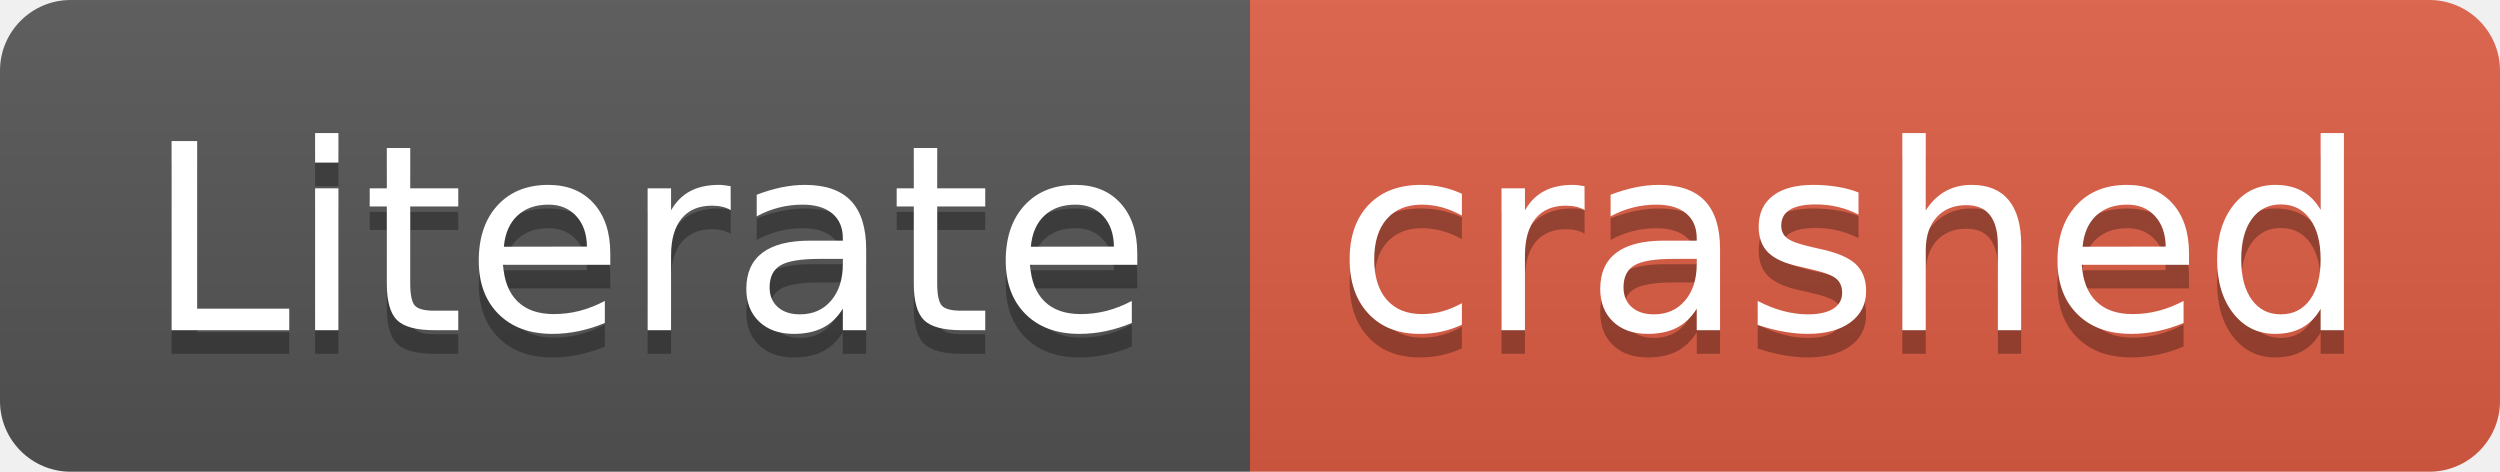
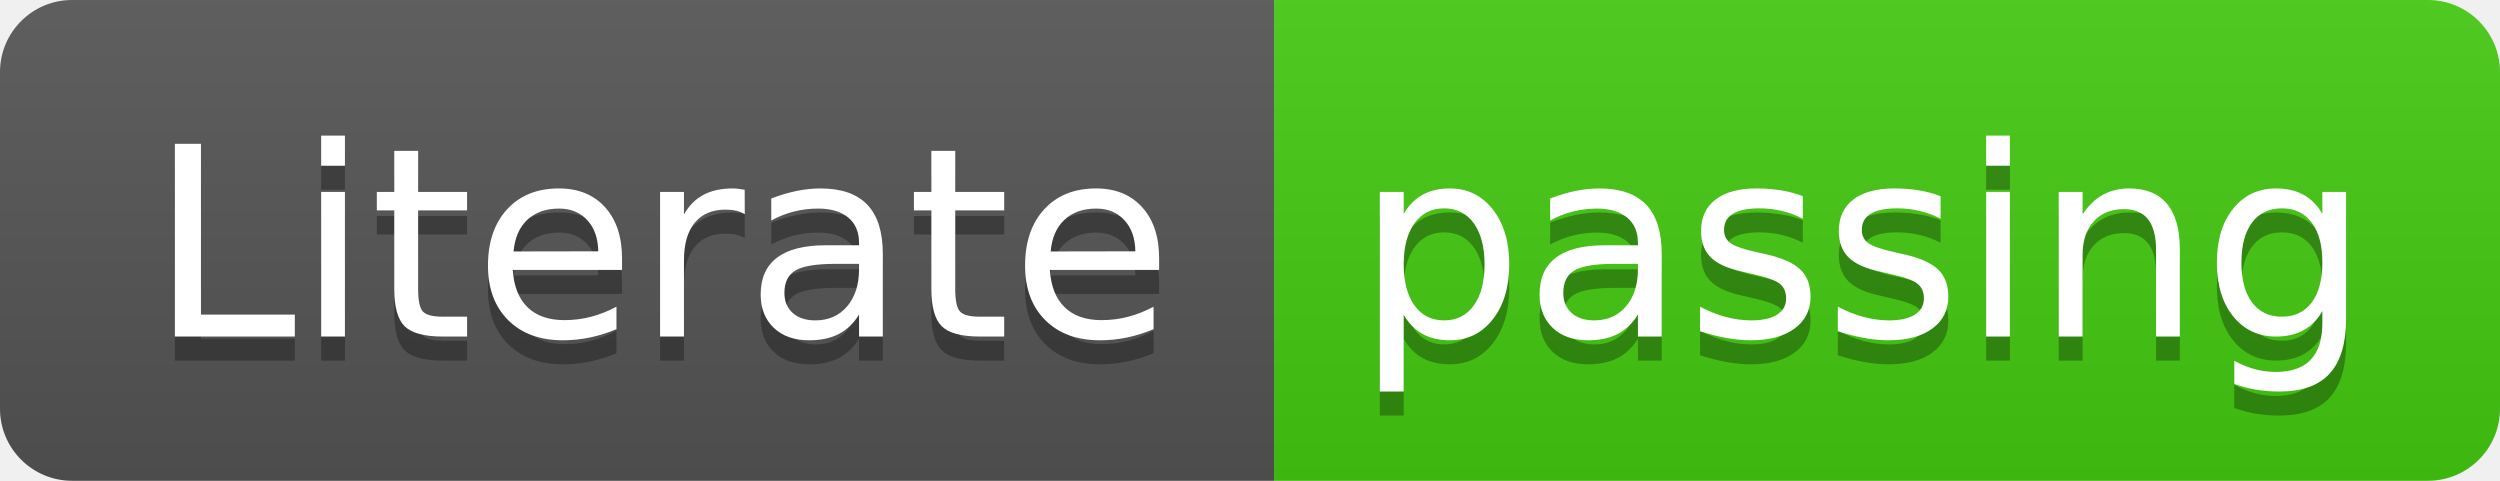
- <svg xmlns="http://www.w3.org/2000/svg" width="106" height="20" role="img" aria-label="Literate: crashed">
+ <svg xmlns="http://www.w3.org/2000/svg" width="104" height="20" role="img" aria-label="Literate: passing">
  <linearGradient id="s" x2="0" y2="100%">
    <stop offset="0" stop-color="#bbb" stop-opacity=".1" />
    <stop offset="1" stop-opacity=".1" />
  </linearGradient>
  <clipPath id="r">
-     <rect width="106" height="20" rx="3" fill="#fff" />
+     <rect width="104" height="20" rx="3" fill="#fff" />
  </clipPath>
  <g clip-path="url(#r)">
    <rect width="53" height="20" fill="#555" />
-     <rect x="53" width="53" height="20" fill="#e05d44" />
-     <rect width="106" height="20" fill="url(#s)" />
+     <rect x="53" width="51" height="20" fill="#4c1" />
+     <rect width="104" height="20" fill="url(#s)" />
  </g>
  <g fill="#fff" text-anchor="middle" font-family="Verdana,Geneva,DejaVu Sans,sans-serif" text-rendering="geometricPrecision" font-size="110">
    <text aria-hidden="true" x="275" y="150" fill="#010101" fill-opacity=".3" transform="scale(.1)" textLength="430">Literate</text>
    <text x="275" y="140" transform="scale(.1)" fill="#fff" textLength="430">Literate</text>
-     <text aria-hidden="true" x="785" y="150" fill="#010101" fill-opacity=".3" transform="scale(.1)" textLength="430">crashed</text>
-     <text x="785" y="140" transform="scale(.1)" fill="#fff" textLength="430">crashed</text>
+     <text aria-hidden="true" x="775" y="150" fill="#010101" fill-opacity=".3" transform="scale(.1)" textLength="410">passing</text>
+     <text x="775" y="140" transform="scale(.1)" fill="#fff" textLength="410">passing</text>
  </g>
</svg>
